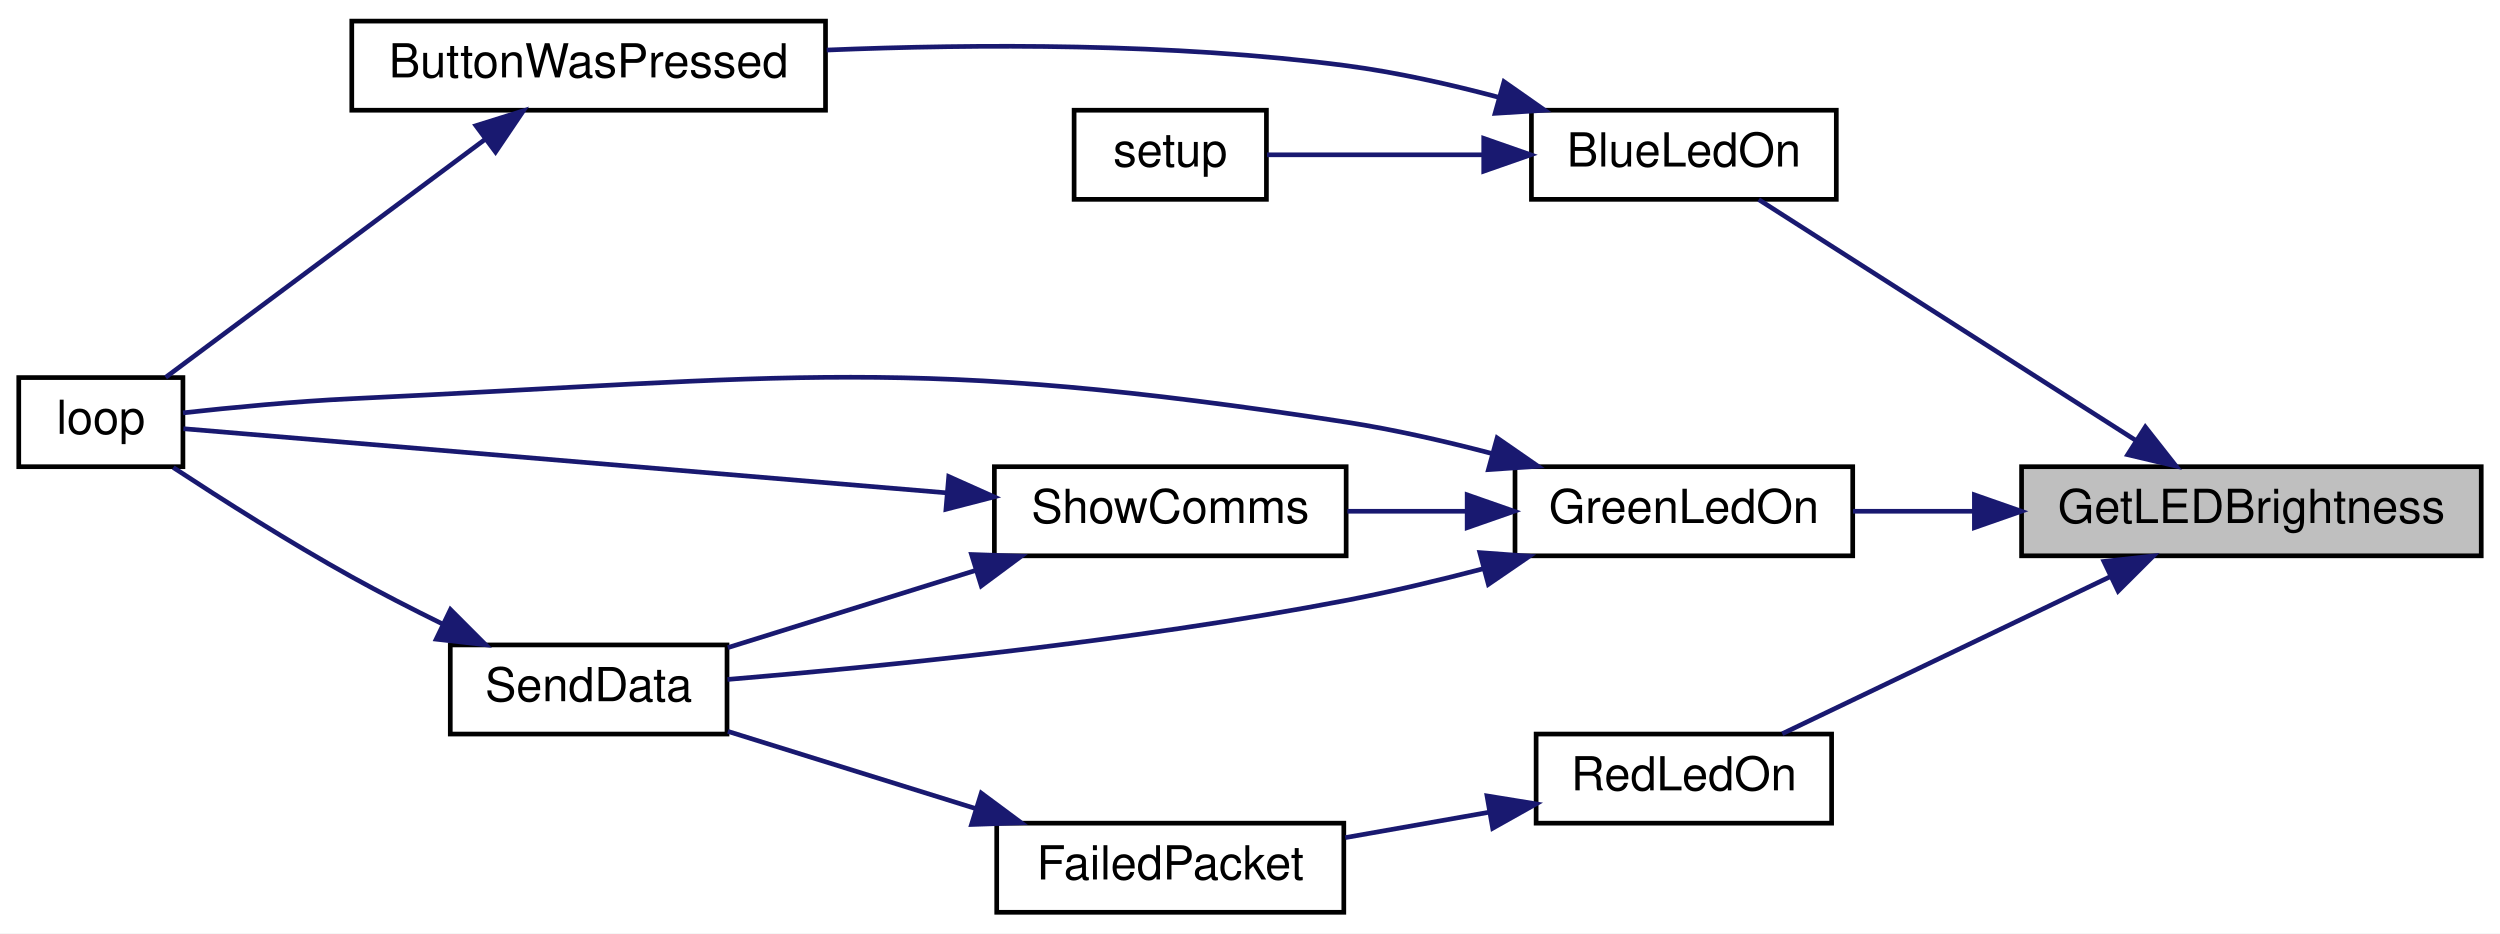
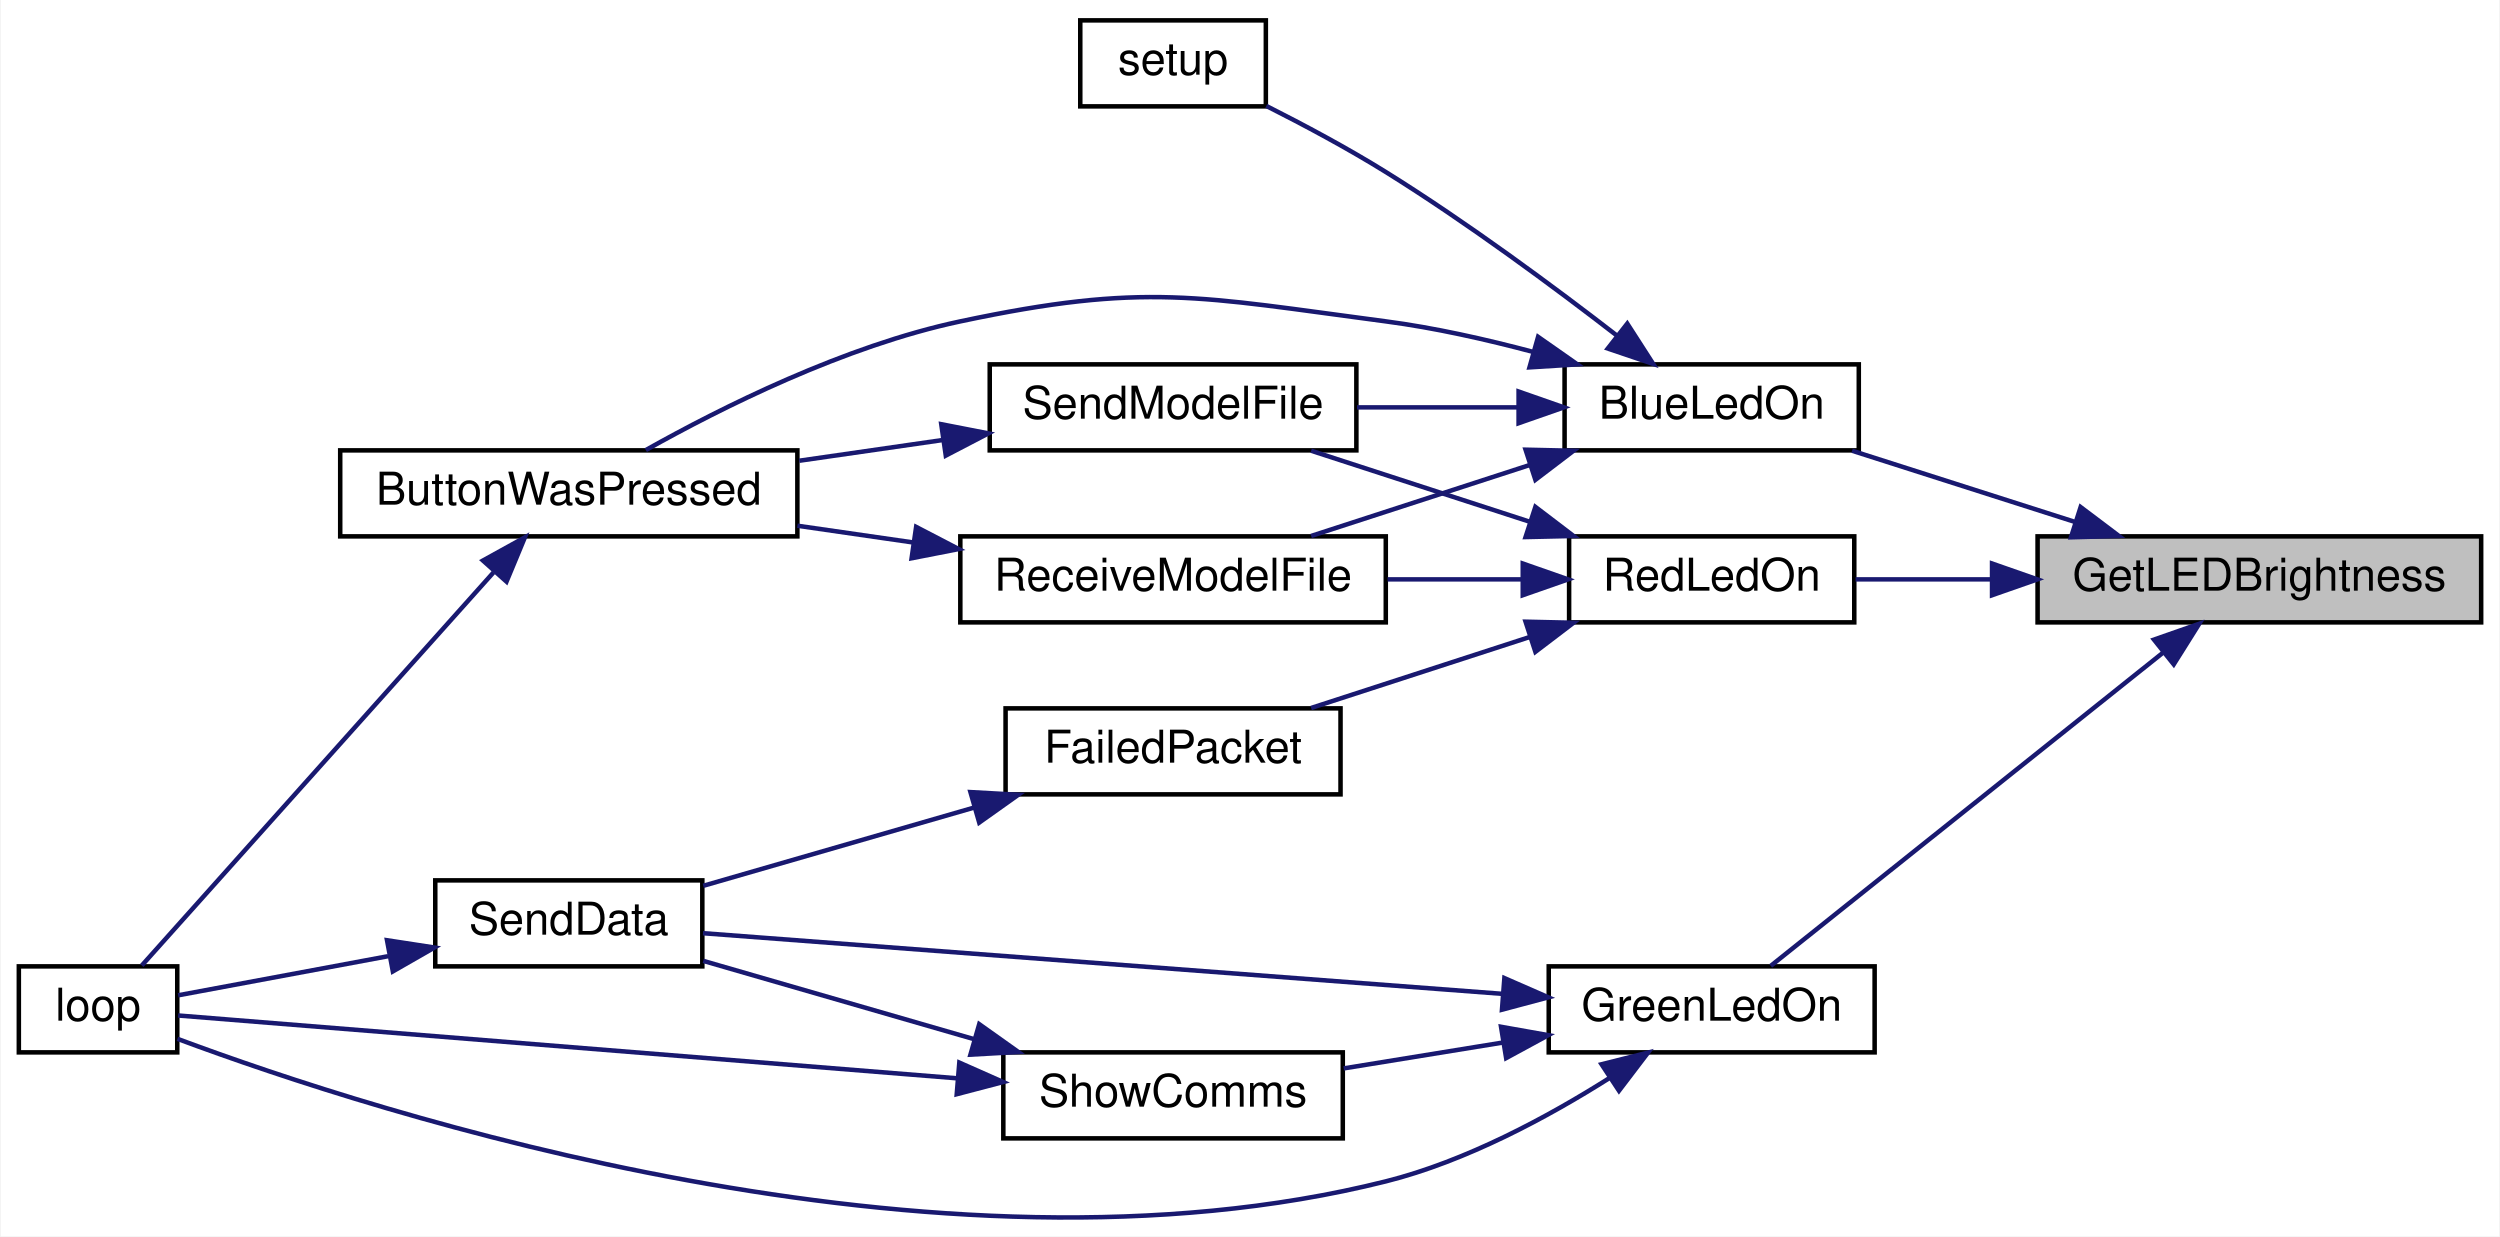
- <svg xmlns="http://www.w3.org/2000/svg" xmlns:xlink="http://www.w3.org/1999/xlink" width="533pt" height="199pt" viewBox="0.00 0.00 533.00 199.00">
-   <g id="graph0" class="graph" transform="scale(1 1) rotate(0) translate(4 195)">
-     <polygon fill="white" stroke="transparent" points="-4,4 -4,-195 529,-195 529,4 -4,4" />
+ <svg xmlns="http://www.w3.org/2000/svg" xmlns:xlink="http://www.w3.org/1999/xlink" width="552pt" height="273pt" viewBox="0.00 0.00 552.00 273.16">
+   <g id="graph0" class="graph" transform="scale(1 1) rotate(0) translate(4 269.16)">
+     <polygon fill="white" stroke="transparent" points="-4,4 -4,-269.16 548,-269.16 548,4 -4,4" />
    <g id="node1" class="node">
      <g id="a_node1">
        <a xlink:title=" ">
-           <polygon fill="#bfbfbf" stroke="black" points="427,-76.5 427,-95.5 525,-95.5 525,-76.5 427,-76.5" />
-           <text text-anchor="middle" x="476" y="-83.5" font-family="Helvetica,sans-Serif" font-size="10.00">GetLEDBrightness</text>
+           <polygon fill="#bfbfbf" stroke="black" points="446,-131.66 446,-150.66 544,-150.66 544,-131.66 446,-131.66" />
+           <text text-anchor="middle" x="495" y="-138.66" font-family="Helvetica,sans-Serif" font-size="10.00">GetLEDBrightness</text>
        </a>
      </g>
    </g>
    <g id="node2" class="node">
      <g id="a_node2">
        <a xlink:href="_transmitter_code_2src_2main_8cpp.html#aa1f9aec467eb00917ad9ffdc0bd5b20d" target="_top" xlink:title=" ">
-           <polygon fill="white" stroke="black" points="322.5,-152.5 322.5,-171.5 387.5,-171.5 387.5,-152.5 322.5,-152.5" />
-           <text text-anchor="middle" x="355" y="-159.5" font-family="Helvetica,sans-Serif" font-size="10.00">BlueLedOn</text>
+           <polygon fill="white" stroke="black" points="341.5,-169.66 341.5,-188.66 406.5,-188.66 406.5,-169.66 341.5,-169.66" />
+           <text text-anchor="middle" x="374" y="-176.66" font-family="Helvetica,sans-Serif" font-size="10.00">BlueLedOn</text>
        </a>
      </g>
    </g>
    <g id="edge1" class="edge">
-       <path fill="none" stroke="midnightblue" d="M451.42,-101.06C427.5,-116.34 391.18,-139.53 370.95,-152.45" />
-       <polygon fill="midnightblue" stroke="midnightblue" points="453.38,-103.96 459.93,-95.63 449.62,-98.06 453.38,-103.96" />
+       <path fill="none" stroke="midnightblue" d="M454.29,-153.84C438.21,-158.98 419.96,-164.81 405.02,-169.58" />
+       <polygon fill="midnightblue" stroke="midnightblue" points="455.51,-157.13 463.97,-150.75 453.38,-150.46 455.51,-157.13" />
    </g>
-     <g id="node6" class="node">
-       <g id="a_node6">
+     <g id="node8" class="node">
+       <g id="a_node8">
        <a xlink:href="_transmitter_code_2src_2main_8cpp.html#a62e53eb9359c32b666e3386d62c57037" target="_top" xlink:title=" ">
-           <polygon fill="white" stroke="black" points="319,-76.5 319,-95.5 391,-95.5 391,-76.5 319,-76.5" />
-           <text text-anchor="middle" x="355" y="-83.5" font-family="Helvetica,sans-Serif" font-size="10.00">GreenLedOn</text>
+           <polygon fill="white" stroke="black" points="338,-36.66 338,-55.66 410,-55.66 410,-36.66 338,-36.66" />
+           <text text-anchor="middle" x="374" y="-43.66" font-family="Helvetica,sans-Serif" font-size="10.00">GreenLedOn</text>
        </a>
      </g>
    </g>
-     <g id="edge5" class="edge">
-       <path fill="none" stroke="midnightblue" d="M416.71,-86C407.94,-86 399.14,-86 391.06,-86" />
-       <polygon fill="midnightblue" stroke="midnightblue" points="416.94,-89.5 426.94,-86 416.94,-82.5 416.94,-89.5" />
+     <g id="edge9" class="edge">
+       <path fill="none" stroke="midnightblue" d="M473.65,-124.92C448.74,-105.03 407.38,-72.01 387.04,-55.77" />
+       <polygon fill="midnightblue" stroke="midnightblue" points="471.71,-127.85 481.71,-131.35 476.08,-122.38 471.71,-127.85" />
    </g>
-     <g id="node9" class="node">
-       <g id="a_node9">
+     <g id="node11" class="node">
+       <g id="a_node11">
        <a xlink:href="_transmitter_code_2src_2main_8cpp.html#a7d34cec6e8edc20c8b50424e15dcc7c7" target="_top" xlink:title=" ">
-           <polygon fill="white" stroke="black" points="323.5,-19.5 323.5,-38.5 386.5,-38.5 386.5,-19.5 323.5,-19.5" />
-           <text text-anchor="middle" x="355" y="-26.5" font-family="Helvetica,sans-Serif" font-size="10.00">RedLedOn</text>
+           <polygon fill="white" stroke="black" points="342.5,-131.66 342.5,-150.66 405.5,-150.66 405.5,-131.66 342.5,-131.66" />
+           <text text-anchor="middle" x="374" y="-138.66" font-family="Helvetica,sans-Serif" font-size="10.00">RedLedOn</text>
        </a>
      </g>
    </g>
-     <g id="edge12" class="edge">
-       <path fill="none" stroke="midnightblue" d="M445.99,-72.1C424.27,-61.7 395.14,-47.75 375.98,-38.57" />
-       <polygon fill="midnightblue" stroke="midnightblue" points="444.55,-75.3 455.08,-76.46 447.58,-68.98 444.55,-75.3" />
+     <g id="edge16" class="edge">
+       <path fill="none" stroke="midnightblue" d="M435.67,-141.16C425.34,-141.16 414.97,-141.16 405.79,-141.16" />
+       <polygon fill="midnightblue" stroke="midnightblue" points="435.94,-144.66 445.94,-141.16 435.94,-137.66 435.94,-144.66" />
    </g>
    <g id="node3" class="node">
      <g id="a_node3">
        <a xlink:href="_transmitter_code_2src_2main_8cpp.html#a8e7ccbf842764fd85cc578be263f7202" target="_top" xlink:title=" ">
-           <polygon fill="white" stroke="black" points="71,-171.5 71,-190.5 172,-190.5 172,-171.5 71,-171.5" />
-           <text text-anchor="middle" x="121.5" y="-178.5" font-family="Helvetica,sans-Serif" font-size="10.00">ButtonWasPressed</text>
+           <polygon fill="white" stroke="black" points="71,-150.66 71,-169.66 172,-169.66 172,-150.66 71,-150.66" />
+           <text text-anchor="middle" x="121.5" y="-157.66" font-family="Helvetica,sans-Serif" font-size="10.00">ButtonWasPressed</text>
        </a>
      </g>
    </g>
    <g id="edge2" class="edge">
-       <path fill="none" stroke="midnightblue" d="M315.63,-174.23C305.16,-177.02 293.74,-179.59 283,-181 246.12,-185.85 204.06,-185.64 172.25,-184.33" />
-       <polygon fill="midnightblue" stroke="midnightblue" points="316.65,-177.58 325.33,-171.5 314.75,-170.84 316.65,-177.58" />
+       <path fill="none" stroke="midnightblue" d="M334.63,-191.39C324.16,-194.18 312.74,-196.75 302,-198.16 260.58,-203.61 248.87,-206.83 208,-198.16 182.42,-192.73 155.2,-179.1 138.52,-169.73" />
+       <polygon fill="midnightblue" stroke="midnightblue" points="335.65,-194.74 344.33,-188.66 333.75,-188 335.65,-194.74" />
    </g>
    <g id="node5" class="node">
      <g id="a_node5">
-         <a xlink:href="_transmitter_code_2src_2main_8cpp.html#a4fc01d736fe50cf5b977f755b675f11d" target="_top" xlink:title=" ">
-           <polygon fill="white" stroke="black" points="225,-152.5 225,-171.5 266,-171.5 266,-152.5 225,-152.5" />
-           <text text-anchor="middle" x="245.5" y="-159.5" font-family="Helvetica,sans-Serif" font-size="10.00">setup</text>
+         <a xlink:href="_transmitter_code_2src_2main_8cpp.html#ab7c9edf843c732d7fe296564f39bc0dc" target="_top" xlink:title="RECEIVE A MODEL FILE.">
+           <polygon fill="white" stroke="black" points="208,-131.66 208,-150.66 302,-150.66 302,-131.66 208,-131.66" />
+           <text text-anchor="middle" x="255" y="-138.66" font-family="Helvetica,sans-Serif" font-size="10.00">ReceiveModelFile</text>
        </a>
      </g>
    </g>
    <g id="edge4" class="edge">
-       <path fill="none" stroke="midnightblue" d="M312.18,-162C296.32,-162 279,-162 266.13,-162" />
-       <polygon fill="midnightblue" stroke="midnightblue" points="312.33,-165.5 322.33,-162 312.33,-158.5 312.33,-165.5" />
+       <path fill="none" stroke="midnightblue" d="M333.96,-166.48C318.15,-161.35 300.2,-155.52 285.51,-150.75" />
+       <polygon fill="midnightblue" stroke="midnightblue" points="332.88,-169.81 343.48,-169.57 335.05,-163.15 332.88,-169.81" />
+     </g>
+     <g id="node6" class="node">
+       <g id="a_node6">
+         <a xlink:href="_transmitter_code_2src_2main_8cpp.html#a58c67a975068930341f0663e0a08c9d3" target="_top" xlink:title="SEND A MODEL FILE.">
+           <polygon fill="white" stroke="black" points="214.5,-169.66 214.5,-188.66 295.5,-188.66 295.5,-169.66 214.5,-169.66" />
+           <text text-anchor="middle" x="255" y="-176.66" font-family="Helvetica,sans-Serif" font-size="10.00">SendModelFile</text>
+         </a>
+       </g>
+     </g>
+     <g id="edge6" class="edge">
+       <path fill="none" stroke="midnightblue" d="M331.06,-179.16C319.52,-179.16 307.05,-179.16 295.64,-179.16" />
+       <polygon fill="midnightblue" stroke="midnightblue" points="331.34,-182.66 341.34,-179.16 331.34,-175.66 331.34,-182.66" />
+     </g>
+     <g id="node7" class="node">
+       <g id="a_node7">
+         <a xlink:href="_transmitter_code_2src_2main_8cpp.html#a4fc01d736fe50cf5b977f755b675f11d" target="_top" xlink:title=" ">
+           <polygon fill="white" stroke="black" points="234.5,-245.66 234.5,-264.66 275.5,-264.66 275.5,-245.66 234.5,-245.66" />
+           <text text-anchor="middle" x="255" y="-252.66" font-family="Helvetica,sans-Serif" font-size="10.00">setup</text>
+         </a>
+       </g>
+     </g>
+     <g id="edge8" class="edge">
+       <path fill="none" stroke="midnightblue" d="M353.15,-194.95C339.22,-205.72 319.94,-220 302,-231.16 293.59,-236.39 283.91,-241.56 275.61,-245.75" />
+       <polygon fill="midnightblue" stroke="midnightblue" points="355.35,-197.67 361.08,-188.76 351.04,-192.16 355.35,-197.67" />
    </g>
    <g id="node4" class="node">
      <g id="a_node4">
        <a xlink:href="_transmitter_code_2src_2main_8cpp.html#afe461d27b9c48d5921c00d521181f12f" target="_top" xlink:title=" ">
-           <polygon fill="white" stroke="black" points="0,-95.5 0,-114.5 35,-114.5 35,-95.5 0,-95.5" />
-           <text text-anchor="middle" x="17.5" y="-102.5" font-family="Helvetica,sans-Serif" font-size="10.00">loop</text>
+           <polygon fill="white" stroke="black" points="0,-36.66 0,-55.66 35,-55.66 35,-36.66 0,-36.66" />
+           <text text-anchor="middle" x="17.5" y="-43.66" font-family="Helvetica,sans-Serif" font-size="10.00">loop</text>
        </a>
      </g>
    </g>
    <g id="edge3" class="edge">
-       <path fill="none" stroke="midnightblue" d="M99.47,-165.33C78.96,-150.05 48.43,-127.3 31.31,-114.55" />
-       <polygon fill="midnightblue" stroke="midnightblue" points="97.47,-168.21 107.58,-171.37 101.65,-162.59 97.47,-168.21" />
+       <path fill="none" stroke="midnightblue" d="M104.87,-142.7C83.11,-118.37 44.39,-75.1 27.17,-55.86" />
+       <polygon fill="midnightblue" stroke="midnightblue" points="102.53,-145.32 111.8,-150.44 107.74,-140.66 102.53,-145.32" />
    </g>
-     <g id="edge6" class="edge">
-       <path fill="none" stroke="midnightblue" d="M314.15,-98.29C304.07,-100.94 293.21,-103.42 283,-105 189.86,-119.39 165.14,-114.47 71,-110 58.93,-109.43 45.35,-108.12 35.02,-106.98" />
-       <polygon fill="midnightblue" stroke="midnightblue" points="315.19,-101.63 323.9,-95.6 313.33,-94.88 315.19,-101.63" />
+     <g id="edge5" class="edge">
+       <path fill="none" stroke="midnightblue" d="M197.73,-149.29C189.18,-150.53 180.41,-151.79 172.01,-153.01" />
+       <polygon fill="midnightblue" stroke="midnightblue" points="198.24,-152.75 207.64,-147.86 197.24,-145.83 198.24,-152.75" />
    </g>
-     <g id="node7" class="node">
-       <g id="a_node7">
+     <g id="edge7" class="edge">
+       <path fill="none" stroke="midnightblue" d="M204.06,-171.94C193.7,-170.45 182.78,-168.87 172.42,-167.37" />
+       <polygon fill="midnightblue" stroke="midnightblue" points="203.79,-175.44 214.19,-173.41 204.79,-168.51 203.79,-175.44" />
+     </g>
+     <g id="edge10" class="edge">
+       <path fill="none" stroke="midnightblue" d="M351.4,-30.98C337.89,-22.43 319.74,-12.61 302,-8.16 202.53,16.78 79.07,-23.24 35.04,-39.65" />
+       <polygon fill="midnightblue" stroke="midnightblue" points="349.67,-34.03 359.94,-36.61 353.52,-28.18 349.67,-34.03" />
+     </g>
+     <g id="node9" class="node">
+       <g id="a_node9">
        <a xlink:href="_radio_functions_8cpp.html#a3d7322e78f097d02d476f17a6306997c" target="_top" xlink:title=" ">
-           <polygon fill="white" stroke="black" points="92,-38.5 92,-57.5 151,-57.5 151,-38.5 92,-38.5" />
-           <text text-anchor="middle" x="121.5" y="-45.5" font-family="Helvetica,sans-Serif" font-size="10.00">SendData</text>
+           <polygon fill="white" stroke="black" points="92,-55.66 92,-74.66 151,-74.66 151,-55.66 92,-55.66" />
+           <text text-anchor="middle" x="121.5" y="-62.66" font-family="Helvetica,sans-Serif" font-size="10.00">SendData</text>
        </a>
      </g>
    </g>
-     <g id="edge7" class="edge">
-       <path fill="none" stroke="midnightblue" d="M312.35,-73.78C302.77,-71.27 292.58,-68.84 283,-67 237.26,-58.22 183.35,-52.84 151.1,-50.14" />
-       <polygon fill="midnightblue" stroke="midnightblue" points="311.5,-77.18 322.06,-76.41 313.32,-70.42 311.5,-77.18" />
-     </g>
-     <g id="node8" class="node">
-       <g id="a_node8">
-         <a xlink:href="_transmitter_code_2src_2main_8cpp.html#a5d3a46c21927cf7a3031a1e68e0b7b48" target="_top" xlink:title="SHOW COMMS.">
-           <polygon fill="white" stroke="black" points="208,-76.5 208,-95.5 283,-95.5 283,-76.5 208,-76.5" />
-           <text text-anchor="middle" x="245.5" y="-83.5" font-family="Helvetica,sans-Serif" font-size="10.00">ShowComms</text>
-         </a>
-       </g>
-     </g>
-     <g id="edge9" class="edge">
-       <path fill="none" stroke="midnightblue" d="M308.66,-86C300.19,-86 291.43,-86 283.26,-86" />
-       <polygon fill="midnightblue" stroke="midnightblue" points="308.8,-89.5 318.8,-86 308.8,-82.5 308.8,-89.5" />
-     </g>
-     <g id="edge8" class="edge">
-       <path fill="none" stroke="midnightblue" d="M90.36,-61.96C83.91,-65.13 77.17,-68.58 71,-72 57.82,-79.31 43.35,-88.49 32.95,-95.32" />
-       <polygon fill="midnightblue" stroke="midnightblue" points="92.04,-65.04 99.53,-57.54 89,-58.73 92.04,-65.04" />
-     </g>
-     <g id="edge10" class="edge">
-       <path fill="none" stroke="midnightblue" d="M197.88,-89.92C147.23,-94.18 68.99,-100.76 35.1,-103.6" />
-       <polygon fill="midnightblue" stroke="midnightblue" points="198.27,-93.4 207.94,-89.07 197.68,-86.42 198.27,-93.4" />
-     </g>
    <g id="edge11" class="edge">
-       <path fill="none" stroke="midnightblue" d="M203.88,-73.35C186.62,-67.97 166.89,-61.83 151.18,-56.93" />
-       <polygon fill="midnightblue" stroke="midnightblue" points="203.13,-76.78 213.71,-76.41 205.21,-70.1 203.13,-76.78" />
+       <path fill="none" stroke="midnightblue" d="M327.76,-49.59C276.45,-53.48 194.32,-59.71 151.15,-62.99" />
+       <polygon fill="midnightblue" stroke="midnightblue" points="328.2,-53.07 337.91,-48.82 327.67,-46.09 328.2,-53.07" />
    </g>
    <g id="node10" class="node">
      <g id="a_node10">
-         <a xlink:href="_transmitter_code_2src_2main_8cpp.html#a783a0141bea15d8539730afd4b3b06a3" target="_top" xlink:title=" ">
-           <polygon fill="white" stroke="black" points="208.5,-0.5 208.5,-19.5 282.5,-19.5 282.5,-0.5 208.5,-0.5" />
-           <text text-anchor="middle" x="245.5" y="-7.5" font-family="Helvetica,sans-Serif" font-size="10.00">FailedPacket</text>
+         <a xlink:href="_transmitter_code_2src_2main_8cpp.html#a5d3a46c21927cf7a3031a1e68e0b7b48" target="_top" xlink:title="SHOW COMMS.">
+           <polygon fill="white" stroke="black" points="217.5,-17.66 217.5,-36.66 292.5,-36.66 292.5,-17.66 217.5,-17.66" />
+           <text text-anchor="middle" x="255" y="-24.66" font-family="Helvetica,sans-Serif" font-size="10.00">ShowComms</text>
        </a>
      </g>
    </g>
    <g id="edge13" class="edge">
-       <path fill="none" stroke="midnightblue" d="M313.33,-21.81C303.3,-20.04 292.62,-18.15 282.81,-16.42" />
-       <polygon fill="midnightblue" stroke="midnightblue" points="313.03,-25.31 323.48,-23.61 314.24,-18.42 313.03,-25.31" />
+       <path fill="none" stroke="midnightblue" d="M327.9,-38.84C316.26,-36.95 303.86,-34.93 292.7,-33.12" />
+       <polygon fill="midnightblue" stroke="midnightblue" points="327.46,-42.31 337.9,-40.46 328.59,-35.4 327.46,-42.31" />
+     </g>
+     <g id="edge12" class="edge">
+       <path fill="none" stroke="midnightblue" d="M81.58,-57.91C65.52,-54.92 47.77,-51.61 35.2,-49.27" />
+       <polygon fill="midnightblue" stroke="midnightblue" points="81.34,-61.43 91.82,-59.82 82.63,-54.55 81.34,-61.43" />
    </g>
    <g id="edge14" class="edge">
-       <path fill="none" stroke="midnightblue" d="M203.88,-22.65C186.62,-28.03 166.89,-34.17 151.18,-39.07" />
-       <polygon fill="midnightblue" stroke="midnightblue" points="205.21,-25.9 213.71,-19.59 203.13,-19.22 205.21,-25.9" />
+       <path fill="none" stroke="midnightblue" d="M207.29,-30.93C154.28,-35.21 70.59,-41.96 35.19,-44.81" />
+       <polygon fill="midnightblue" stroke="midnightblue" points="207.78,-34.4 217.46,-30.11 207.21,-27.42 207.78,-34.4" />
+     </g>
+     <g id="edge15" class="edge">
+       <path fill="none" stroke="midnightblue" d="M211.17,-39.54C191.52,-45.22 168.75,-51.8 151.21,-56.87" />
+       <polygon fill="midnightblue" stroke="midnightblue" points="212.18,-42.89 220.82,-36.75 210.24,-36.16 212.18,-42.89" />
+     </g>
+     <g id="edge19" class="edge">
+       <path fill="none" stroke="midnightblue" d="M332.16,-141.16C322.55,-141.16 312.24,-141.16 302.4,-141.16" />
+       <polygon fill="midnightblue" stroke="midnightblue" points="332.26,-144.66 342.26,-141.16 332.26,-137.66 332.26,-144.66" />
+     </g>
+     <g id="edge20" class="edge">
+       <path fill="none" stroke="midnightblue" d="M333.96,-153.84C318.15,-158.98 300.2,-164.81 285.51,-169.58" />
+       <polygon fill="midnightblue" stroke="midnightblue" points="335.05,-157.17 343.48,-150.75 332.88,-150.51 335.05,-157.17" />
+     </g>
+     <g id="node12" class="node">
+       <g id="a_node12">
+         <a xlink:href="_transmitter_code_2src_2main_8cpp.html#a783a0141bea15d8539730afd4b3b06a3" target="_top" xlink:title=" ">
+           <polygon fill="white" stroke="black" points="218,-93.66 218,-112.66 292,-112.66 292,-93.66 218,-93.66" />
+           <text text-anchor="middle" x="255" y="-100.66" font-family="Helvetica,sans-Serif" font-size="10.00">FailedPacket</text>
+         </a>
+       </g>
+     </g>
+     <g id="edge17" class="edge">
+       <path fill="none" stroke="midnightblue" d="M333.96,-128.48C318.15,-123.35 300.2,-117.52 285.51,-112.75" />
+       <polygon fill="midnightblue" stroke="midnightblue" points="332.88,-131.81 343.48,-131.57 335.05,-125.15 332.88,-131.81" />
+     </g>
+     <g id="edge18" class="edge">
+       <path fill="none" stroke="midnightblue" d="M211.17,-90.78C191.52,-85.11 168.75,-78.53 151.21,-73.46" />
+       <polygon fill="midnightblue" stroke="midnightblue" points="210.24,-94.16 220.82,-93.57 212.18,-87.43 210.24,-94.16" />
    </g>
  </g>
</svg>
